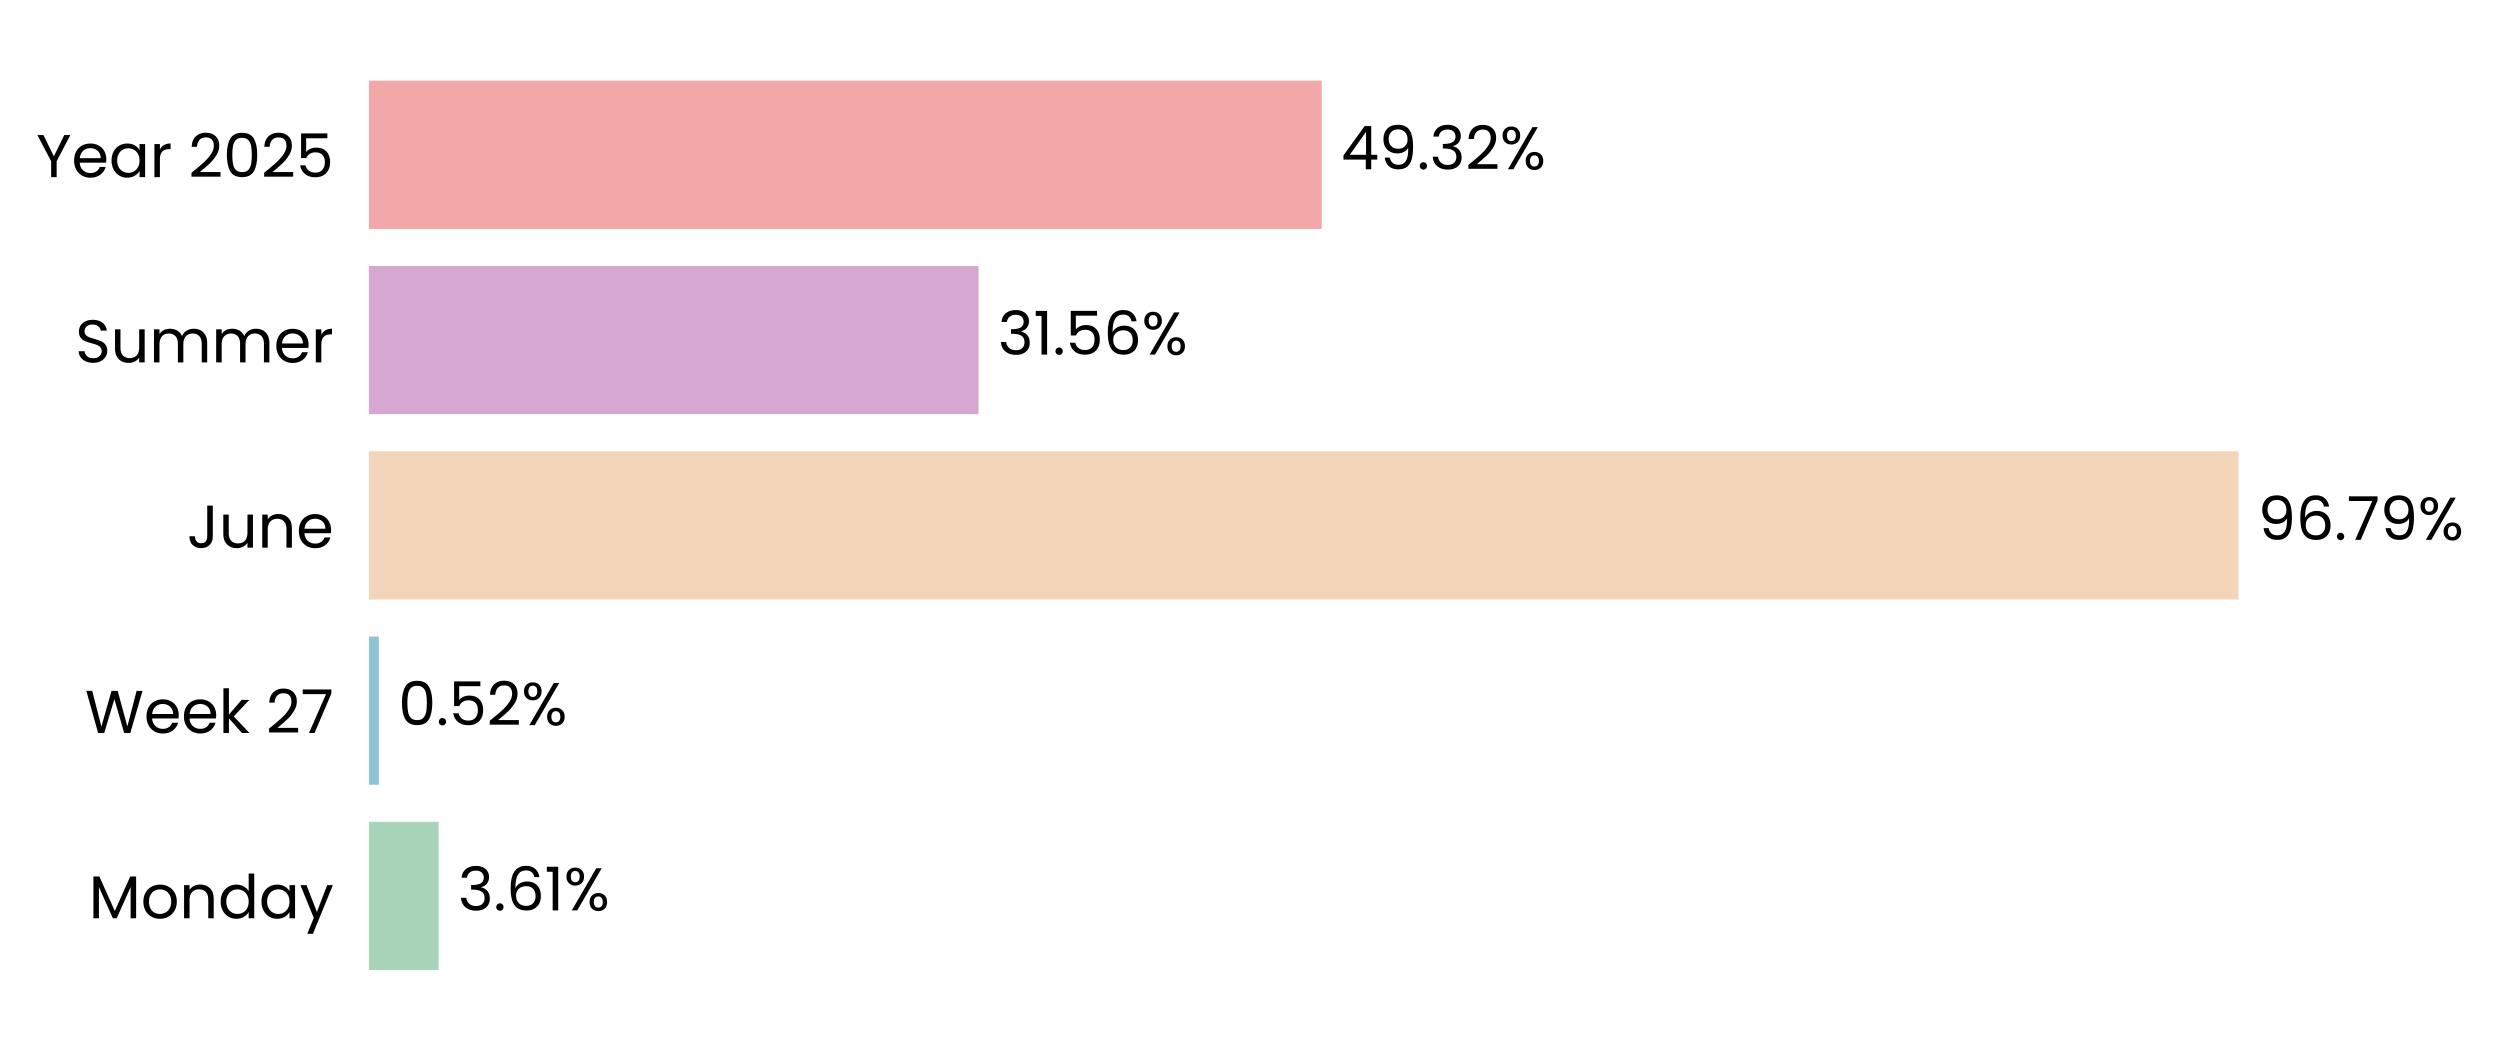
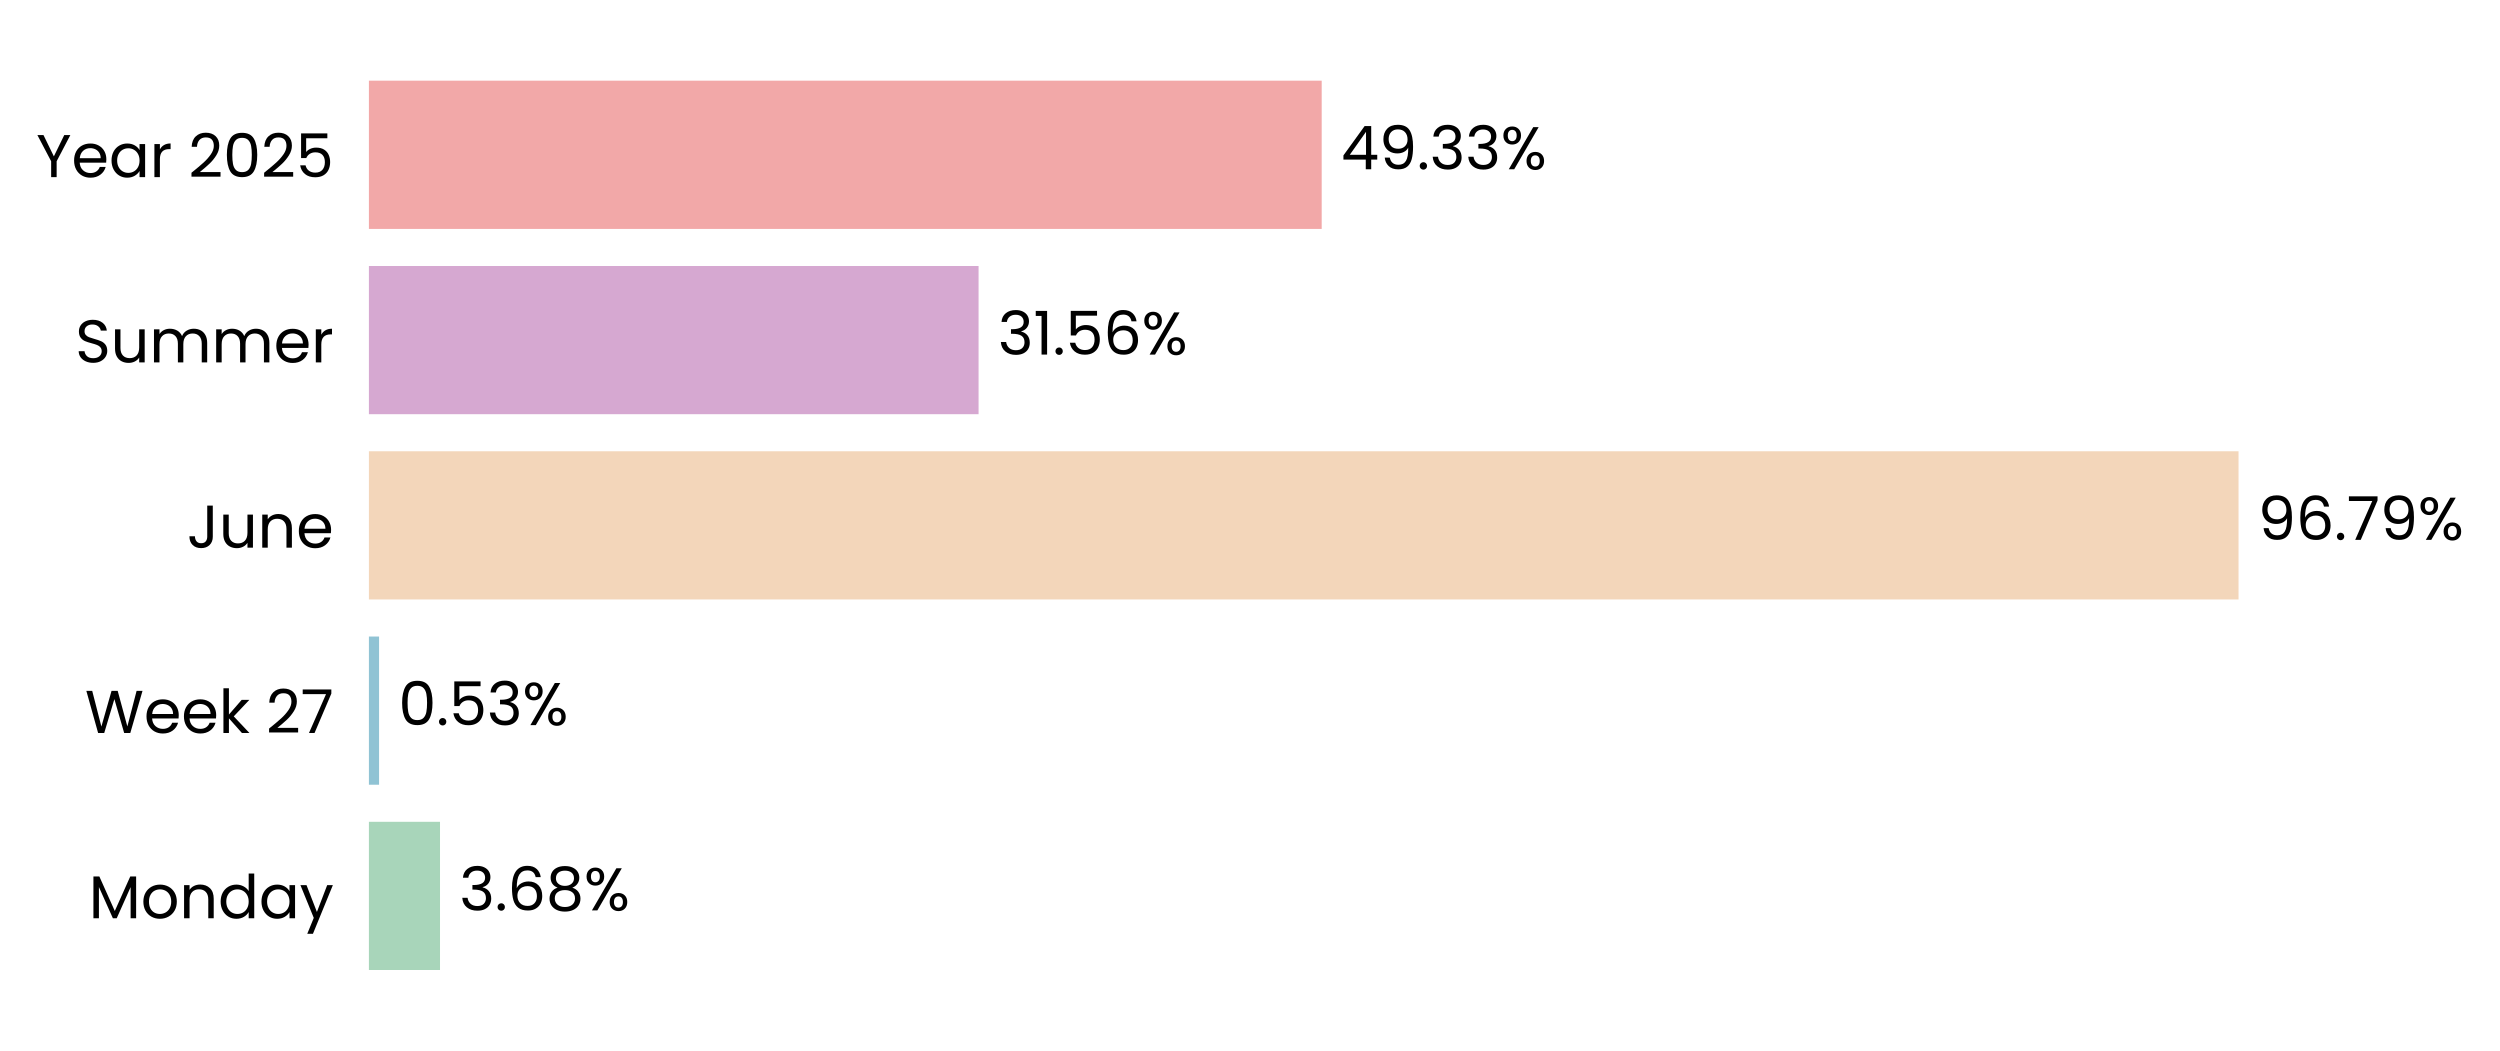
<svg xmlns="http://www.w3.org/2000/svg" xmlns:xlink="http://www.w3.org/1999/xlink" width="496.81pt" height="208.8pt" viewBox="0 0 496.81 208.8" version="1.1">
  <defs>
    <style type="text/css">*{stroke-linejoin: round; stroke-linecap: butt}</style>
  </defs>
  <g id="figure_1">
    <g id="patch_1">
      <path d="M 0 208.8  L 496.81 208.8  L 496.81 0  L 0 0  L 0 208.8  z " style="fill: none" />
    </g>
    <g id="axes_1">
      <g id="patch_2">
-         <path d="M 73.311 201.6  L 457.185 201.6  L 457.185 7.2  L 73.311 7.2  L 73.311 201.6  z " style="fill: none" />
+         <path d="M 73.311 201.6  L 457.176 201.6  L 457.176 7.2  L 73.311 7.2  L 73.311 201.6  z " style="fill: none" />
      </g>
      <g id="patch_3">
-         <path d="M 73.311 192.764  L 87.173 192.764  L 87.173 163.309  L 73.311 163.309  z " clip-path="url(#p60a4a2319c)" style="fill: #a8d5ba" />
+         <path d="M 73.311 192.764  L 87.44 192.764  L 87.44 163.309  L 73.311 163.309  z " clip-path="url(#pfb972dff81)" style="fill: #a8d5ba" />
      </g>
      <g id="patch_4">
-         <path d="M 73.311 155.945  L 75.292 155.945  L 75.292 126.491  L 73.311 126.491  z " clip-path="url(#p60a4a2319c)" style="fill: #90c3d4" />
+         <path d="M 73.311 155.945  L 75.33 155.945  L 75.33 126.491  L 73.311 126.491  z " clip-path="url(#pfb972dff81)" style="fill: #90c3d4" />
      </g>
      <g id="patch_5">
-         <path d="M 73.311 119.127  L 444.851 119.127  L 444.851 89.673  L 73.311 89.673  z " clip-path="url(#p60a4a2319c)" style="fill: #f3d6ba" />
+         <path d="M 73.311 119.127  L 444.851 119.127  L 444.851 89.673  L 73.311 89.673  z " clip-path="url(#pfb972dff81)" style="fill: #f3d6ba" />
      </g>
      <g id="patch_6">
-         <path d="M 73.311 82.309  L 194.466 82.309  L 194.466 52.855  L 73.311 52.855  z " clip-path="url(#p60a4a2319c)" style="fill: #d6a8d1" />
+         <path d="M 73.311 82.309  L 194.466 82.309  L 194.466 52.855  L 73.311 52.855  z " clip-path="url(#pfb972dff81)" style="fill: #d6a8d1" />
      </g>
      <g id="patch_7">
-         <path d="M 73.311 45.491  L 262.657 45.491  L 262.657 16.036  L 73.311 16.036  z " clip-path="url(#p60a4a2319c)" style="fill: #f2a8a8" />
+         <path d="M 73.311 45.491  L 262.653 45.491  L 262.653 16.036  L 73.311 16.036  z " clip-path="url(#pfb972dff81)" style="fill: #f2a8a8" />
      </g>
      <g id="matplotlib.axis_1">
        <g id="ytick_1">
          <g id="text_1">
            <g transform="translate(17.64187 182.4764) scale(0.12 -0.12)">
              <defs>
                <path id="Poppins-Regular-4d" d="M 5018 4429  L 5018 0  L 4435 0  L 4435 3302  L 2963 0  L 2554 0  L 1075 3309  L 1075 0  L 493 0  L 493 4429  L 1120 4429  L 2758 768  L 4397 4429  L 5018 4429  z " transform="scale(0.015625)" />
                <path id="Poppins-Regular-6f" d="M 2022 -58  Q 1530 -58 1130 166  Q 730 390 502 803  Q 275 1216 275 1760  Q 275 2298 508 2710  Q 742 3123 1145 3344  Q 1549 3565 2048 3565  Q 2547 3565 2950 3344  Q 3354 3123 3587 2713  Q 3821 2304 3821 1760  Q 3821 1216 3581 803  Q 3341 390 2931 166  Q 2522 -58 2022 -58  z M 2022 454  Q 2336 454 2611 601  Q 2886 749 3056 1043  Q 3226 1338 3226 1760  Q 3226 2182 3059 2476  Q 2893 2771 2624 2915  Q 2355 3059 2042 3059  Q 1722 3059 1456 2915  Q 1190 2771 1030 2476  Q 870 2182 870 1760  Q 870 1331 1027 1036  Q 1184 742 1446 598  Q 1709 454 2022 454  z " transform="scale(0.015625)" />
                <path id="Poppins-Regular-6e" d="M 2202 3571  Q 2842 3571 3238 3184  Q 3635 2797 3635 2067  L 3635 0  L 3059 0  L 3059 1984  Q 3059 2509 2796 2787  Q 2534 3066 2080 3066  Q 1619 3066 1347 2778  Q 1075 2490 1075 1939  L 1075 0  L 493 0  L 493 3507  L 1075 3507  L 1075 3008  Q 1248 3277 1545 3424  Q 1843 3571 2202 3571  z " transform="scale(0.015625)" />
                <path id="Poppins-Regular-64" d="M 275 1766  Q 275 2304 492 2710  Q 710 3117 1091 3341  Q 1472 3565 1946 3565  Q 2355 3565 2707 3376  Q 3059 3187 3245 2880  L 3245 4736  L 3834 4736  L 3834 0  L 3245 0  L 3245 659  Q 3072 346 2733 144  Q 2394 -58 1939 -58  Q 1472 -58 1091 172  Q 710 403 492 819  Q 275 1235 275 1766  z M 3245 1760  Q 3245 2157 3085 2451  Q 2925 2746 2653 2902  Q 2381 3059 2054 3059  Q 1728 3059 1459 2905  Q 1190 2752 1030 2457  Q 870 2163 870 1766  Q 870 1363 1030 1065  Q 1190 768 1459 611  Q 1728 454 2054 454  Q 2381 454 2653 611  Q 2925 768 3085 1065  Q 3245 1363 3245 1760  z " transform="scale(0.015625)" />
                <path id="Poppins-Regular-61" d="M 275 1766  Q 275 2304 492 2710  Q 710 3117 1091 3341  Q 1472 3565 1939 3565  Q 2400 3565 2739 3366  Q 3078 3168 3245 2867  L 3245 3507  L 3834 3507  L 3834 0  L 3245 0  L 3245 653  Q 3072 346 2729 144  Q 2387 -58 1933 -58  Q 1466 -58 1088 172  Q 710 403 492 819  Q 275 1235 275 1766  z M 3245 1760  Q 3245 2157 3085 2451  Q 2925 2746 2653 2902  Q 2381 3059 2054 3059  Q 1728 3059 1459 2905  Q 1190 2752 1030 2457  Q 870 2163 870 1766  Q 870 1363 1030 1065  Q 1190 768 1459 611  Q 1728 454 2054 454  Q 2381 454 2653 611  Q 2925 768 3085 1065  Q 3245 1363 3245 1760  z " transform="scale(0.015625)" />
                <path id="Poppins-Regular-79" d="M 3514 3507  L 1402 -1651  L 800 -1651  L 1491 38  L 77 3507  L 723 3507  L 1824 666  L 2912 3507  L 3514 3507  z " transform="scale(0.015625)" />
              </defs>
              <use xlink:href="#Poppins-Regular-4d" />
              <use xlink:href="#Poppins-Regular-6f" transform="translate(86.09999 0)" />
              <use xlink:href="#Poppins-Regular-6e" transform="translate(150.1 0)" />
              <use xlink:href="#Poppins-Regular-64" transform="translate(214.1 0)" />
              <use xlink:href="#Poppins-Regular-61" transform="translate(281.7 0)" />
              <use xlink:href="#Poppins-Regular-79" transform="translate(349.2999 0)" />
            </g>
          </g>
        </g>
        <g id="ytick_2">
          <g id="text_2">
            <g transform="translate(16.88437 145.6582) scale(0.12 -0.12)">
              <defs>
                <path id="Poppins-Regular-57" d="M 6099 4461  L 4806 0  L 4154 0  L 3117 3590  L 2042 0  L 1395 -6  L 147 4461  L 768 4461  L 1741 678  L 2816 4461  L 3469 4461  L 4493 691  L 5472 4461  L 6099 4461  z " transform="scale(0.015625)" />
                <path id="Poppins-Regular-65" d="M 3693 1888  Q 3693 1722 3674 1536  L 870 1536  Q 902 1018 1225 726  Q 1549 435 2010 435  Q 2387 435 2640 611  Q 2893 787 2995 1082  L 3622 1082  Q 3482 576 3059 259  Q 2637 -58 2010 -58  Q 1510 -58 1116 166  Q 723 390 499 803  Q 275 1216 275 1760  Q 275 2304 492 2713  Q 710 3123 1104 3344  Q 1498 3565 2010 3565  Q 2509 3565 2893 3347  Q 3277 3130 3485 2749  Q 3693 2368 3693 1888  z M 3091 2010  Q 3091 2342 2944 2582  Q 2797 2822 2544 2947  Q 2291 3072 1984 3072  Q 1542 3072 1232 2790  Q 922 2509 877 2010  L 3091 2010  z " transform="scale(0.015625)" />
                <path id="Poppins-Regular-6b" d="M 2451 0  L 1075 1549  L 1075 0  L 493 0  L 493 4736  L 1075 4736  L 1075 1952  L 2426 3507  L 3238 3507  L 1587 1760  L 3245 0  L 2451 0  z " transform="scale(0.015625)" />
                <path id="Poppins-Regular-20" transform="scale(0.015625)" />
                <path id="Poppins-Regular-32" d="M 326 467  Q 1139 1120 1600 1539  Q 2061 1958 2377 2416  Q 2694 2874 2694 3315  Q 2694 3731 2492 3971  Q 2291 4211 1843 4211  Q 1408 4211 1168 3939  Q 928 3667 909 3213  L 346 3213  Q 371 3930 780 4320  Q 1190 4710 1837 4710  Q 2496 4710 2883 4345  Q 3270 3981 3270 3341  Q 3270 2810 2953 2307  Q 2637 1805 2233 1424  Q 1830 1043 1203 538  L 3405 538  L 3405 51  L 326 51  L 326 467  z " transform="scale(0.015625)" />
                <path id="Poppins-Regular-37" d="M 3245 4173  L 1466 0  L 877 0  L 2682 4115  L 211 4115  L 211 4614  L 3245 4614  L 3245 4173  z " transform="scale(0.015625)" />
              </defs>
              <use xlink:href="#Poppins-Regular-57" />
              <use xlink:href="#Poppins-Regular-65" transform="translate(97.59999 0)" />
              <use xlink:href="#Poppins-Regular-65" transform="translate(159.6 0)" />
              <use xlink:href="#Poppins-Regular-6b" transform="translate(221.6 0)" />
              <use xlink:href="#Poppins-Regular-20" transform="translate(273.0999 0)" />
              <use xlink:href="#Poppins-Regular-32" transform="translate(299.7999 0)" />
              <use xlink:href="#Poppins-Regular-37" transform="translate(357.2999 0)" />
            </g>
          </g>
        </g>
        <g id="ytick_3">
          <g id="text_3">
            <g transform="translate(37.15125 108.84) scale(0.12 -0.12)">
              <defs>
                <path id="Poppins-Regular-4a" d="M 2739 4461  L 2739 1165  Q 2739 614 2400 284  Q 2061 -45 1504 -45  Q 941 -45 601 291  Q 262 627 262 1210  L 845 1210  Q 851 883 1014 678  Q 1178 474 1504 474  Q 1830 474 1990 669  Q 2150 864 2150 1165  L 2150 4461  L 2739 4461  z " transform="scale(0.015625)" />
                <path id="Poppins-Regular-75" d="M 3603 3507  L 3603 0  L 3021 0  L 3021 518  Q 2854 250 2556 99  Q 2259 -51 1901 -51  Q 1491 -51 1164 118  Q 838 288 649 627  Q 461 966 461 1453  L 461 3507  L 1037 3507  L 1037 1530  Q 1037 1011 1299 732  Q 1562 454 2016 454  Q 2483 454 2752 742  Q 3021 1030 3021 1581  L 3021 3507  L 3603 3507  z " transform="scale(0.015625)" />
              </defs>
              <use xlink:href="#Poppins-Regular-4a" />
              <use xlink:href="#Poppins-Regular-75" transform="translate(52.99999 0)" />
              <use xlink:href="#Poppins-Regular-6e" transform="translate(117 0)" />
              <use xlink:href="#Poppins-Regular-65" transform="translate(181 0)" />
            </g>
          </g>
        </g>
        <g id="ytick_4">
          <g id="text_4">
            <g transform="translate(14.95125 72.02182) scale(0.12 -0.12)">
              <defs>
                <path id="Poppins-Regular-53" d="M 1907 -45  Q 1466 -45 1117 112  Q 768 269 569 547  Q 371 826 365 1190  L 986 1190  Q 1018 877 1245 662  Q 1472 448 1907 448  Q 2323 448 2563 656  Q 2803 864 2803 1190  Q 2803 1446 2662 1606  Q 2522 1766 2310 1849  Q 2099 1933 1741 2029  Q 1299 2144 1033 2259  Q 768 2374 579 2620  Q 390 2867 390 3283  Q 390 3648 576 3929  Q 762 4211 1098 4364  Q 1434 4518 1869 4518  Q 2496 4518 2896 4204  Q 3296 3891 3347 3373  L 2707 3373  Q 2675 3629 2438 3824  Q 2202 4019 1811 4019  Q 1446 4019 1216 3830  Q 986 3642 986 3302  Q 986 3059 1123 2905  Q 1261 2752 1462 2672  Q 1664 2592 2029 2490  Q 2470 2368 2739 2249  Q 3008 2131 3200 1884  Q 3392 1638 3392 1216  Q 3392 890 3219 602  Q 3046 314 2707 134  Q 2368 -45 1907 -45  z " transform="scale(0.015625)" />
                <path id="Poppins-Regular-6d" d="M 4710 3571  Q 5120 3571 5440 3401  Q 5760 3232 5945 2893  Q 6131 2554 6131 2067  L 6131 0  L 5555 0  L 5555 1984  Q 5555 2509 5296 2787  Q 5037 3066 4595 3066  Q 4141 3066 3872 2774  Q 3603 2483 3603 1933  L 3603 0  L 3027 0  L 3027 1984  Q 3027 2509 2768 2787  Q 2509 3066 2067 3066  Q 1613 3066 1344 2774  Q 1075 2483 1075 1933  L 1075 0  L 493 0  L 493 3507  L 1075 3507  L 1075 3002  Q 1248 3277 1539 3424  Q 1830 3571 2182 3571  Q 2624 3571 2963 3372  Q 3302 3174 3469 2790  Q 3616 3162 3955 3366  Q 4294 3571 4710 3571  z " transform="scale(0.015625)" />
                <path id="Poppins-Regular-72" d="M 1075 2938  Q 1229 3238 1513 3404  Q 1798 3571 2208 3571  L 2208 2970  L 2054 2970  Q 1075 2970 1075 1907  L 1075 0  L 493 0  L 493 3507  L 1075 3507  L 1075 2938  z " transform="scale(0.015625)" />
              </defs>
              <use xlink:href="#Poppins-Regular-53" />
              <use xlink:href="#Poppins-Regular-75" transform="translate(58.7 0)" />
              <use xlink:href="#Poppins-Regular-6d" transform="translate(122.7 0)" />
              <use xlink:href="#Poppins-Regular-6d" transform="translate(225.7 0)" />
              <use xlink:href="#Poppins-Regular-65" transform="translate(328.7 0)" />
              <use xlink:href="#Poppins-Regular-72" transform="translate(390.6999 0)" />
            </g>
          </g>
        </g>
        <g id="ytick_5">
          <g id="text_5">
            <g transform="translate(7.2 35.20364) scale(0.12 -0.12)">
              <defs>
                <path id="Poppins-Regular-59" d="M 3616 4461  L 2163 1683  L 2163 0  L 1581 0  L 1581 1683  L 122 4461  L 768 4461  L 1869 2202  L 2970 4461  L 3616 4461  z " transform="scale(0.015625)" />
                <path id="Poppins-Regular-30" d="M 397 2362  Q 397 3462 755 4080  Q 1114 4698 2010 4698  Q 2899 4698 3257 4080  Q 3616 3462 3616 2362  Q 3616 1242 3257 621  Q 2899 0 2010 0  Q 1114 0 755 621  Q 397 1242 397 2362  z M 3040 2362  Q 3040 2918 2966 3305  Q 2893 3693 2665 3929  Q 2438 4166 2010 4166  Q 1574 4166 1347 3929  Q 1120 3693 1046 3305  Q 973 2918 973 2362  Q 973 1786 1046 1395  Q 1120 1005 1347 768  Q 1574 531 2010 531  Q 2438 531 2665 768  Q 2893 1005 2966 1395  Q 3040 1786 3040 2362  z " transform="scale(0.015625)" />
                <path id="Poppins-Regular-35" d="M 3347 4122  L 1101 4122  L 1101 2662  Q 1248 2867 1536 2998  Q 1824 3130 2157 3130  Q 2688 3130 3021 2909  Q 3354 2688 3498 2339  Q 3642 1990 3642 1600  Q 3642 1139 3469 774  Q 3296 410 2941 198  Q 2586 -13 2061 -13  Q 1389 -13 973 332  Q 557 678 467 1254  L 1037 1254  Q 1120 890 1389 685  Q 1658 480 2067 480  Q 2573 480 2829 784  Q 3085 1088 3085 1587  Q 3085 2086 2829 2358  Q 2573 2630 2074 2630  Q 1734 2630 1481 2467  Q 1229 2304 1114 2022  L 563 2022  L 563 4634  L 3347 4634  L 3347 4122  z " transform="scale(0.015625)" />
              </defs>
              <use xlink:href="#Poppins-Regular-59" />
              <use xlink:href="#Poppins-Regular-65" transform="translate(58.39999 0)" />
              <use xlink:href="#Poppins-Regular-61" transform="translate(120.4 0)" />
              <use xlink:href="#Poppins-Regular-72" transform="translate(188 0)" />
              <use xlink:href="#Poppins-Regular-20" transform="translate(225.3 0)" />
              <use xlink:href="#Poppins-Regular-32" transform="translate(252 0)" />
              <use xlink:href="#Poppins-Regular-30" transform="translate(309.4999 0)" />
              <use xlink:href="#Poppins-Regular-32" transform="translate(372.2999 0)" />
              <use xlink:href="#Poppins-Regular-35" transform="translate(429.7999 0)" />
            </g>
          </g>
        </g>
      </g>
      <g id="text_6">
-         <g transform="translate(91.0121 180.9164) scale(0.12 -0.12)">
+         <g transform="translate(91.27826 180.9164) scale(0.12 -0.12)">
          <defs>
            <path id="Poppins-Regular-33" d="M 384 3462  Q 429 4051 838 4384  Q 1248 4717 1901 4717  Q 2336 4717 2653 4560  Q 2970 4403 3133 4134  Q 3296 3866 3296 3526  Q 3296 3130 3069 2842  Q 2842 2554 2477 2470  L 2477 2438  Q 2893 2336 3136 2035  Q 3379 1734 3379 1248  Q 3379 883 3212 592  Q 3046 301 2713 134  Q 2381 -32 1914 -32  Q 1235 -32 800 323  Q 365 678 314 1331  L 877 1331  Q 922 947 1190 704  Q 1459 461 1907 461  Q 2355 461 2588 694  Q 2822 928 2822 1299  Q 2822 1779 2502 1990  Q 2182 2202 1536 2202  L 1389 2202  L 1389 2688  L 1542 2688  Q 2131 2694 2432 2883  Q 2733 3072 2733 3469  Q 2733 3808 2512 4013  Q 2291 4218 1882 4218  Q 1485 4218 1241 4013  Q 998 3808 954 3462  L 384 3462  z " transform="scale(0.015625)" />
            <path id="Poppins-Regular-2e" d="M 678 -38  Q 512 -38 397 77  Q 282 192 282 358  Q 282 525 397 640  Q 512 755 678 755  Q 838 755 950 640  Q 1062 525 1062 358  Q 1062 192 950 77  Q 838 -38 678 -38  z " transform="scale(0.015625)" />
            <path id="Poppins-Regular-36" d="M 2976 3526  Q 2835 4237 2099 4237  Q 1530 4237 1248 3798  Q 966 3360 973 2355  Q 1120 2688 1462 2877  Q 1805 3066 2227 3066  Q 2886 3066 3280 2656  Q 3674 2246 3674 1523  Q 3674 1088 3504 742  Q 3334 397 2992 192  Q 2650 -13 2163 -13  Q 1504 -13 1133 281  Q 762 576 614 1094  Q 467 1613 467 2374  Q 467 4723 2106 4723  Q 2733 4723 3091 4384  Q 3450 4045 3514 3526  L 2976 3526  z M 2106 2573  Q 1830 2573 1587 2461  Q 1344 2349 1193 2121  Q 1043 1894 1043 1568  Q 1043 1082 1324 778  Q 1606 474 2131 474  Q 2579 474 2844 752  Q 3110 1030 3110 1504  Q 3110 2003 2854 2288  Q 2598 2573 2106 2573  z " transform="scale(0.015625)" />
-             <path id="Poppins-Regular-31" d="M 243 4096  L 243 4627  L 1446 4627  L 1446 0  L 858 0  L 858 4096  L 243 4096  z " transform="scale(0.015625)" />
+             <path id="Poppins-Regular-38" d="M 1242 2406  Q 883 2547 691 2816  Q 499 3085 499 3469  Q 499 3814 672 4092  Q 845 4371 1187 4534  Q 1530 4698 2016 4698  Q 2502 4698 2844 4534  Q 3187 4371 3363 4092  Q 3539 3814 3539 3469  Q 3539 3098 3340 2819  Q 3142 2541 2797 2406  Q 3194 2285 3427 1981  Q 3661 1677 3661 1248  Q 3661 832 3456 521  Q 3251 211 2876 41  Q 2502 -128 2016 -128  Q 1530 -128 1162 41  Q 794 211 589 521  Q 384 832 384 1248  Q 384 1677 614 1984  Q 845 2291 1242 2406  z M 2976 3398  Q 2976 3789 2720 4000  Q 2464 4211 2016 4211  Q 1574 4211 1318 4000  Q 1062 3789 1062 3392  Q 1062 3034 1328 2816  Q 1594 2598 2016 2598  Q 2445 2598 2710 2819  Q 2976 3040 2976 3398  z M 2016 2150  Q 1542 2150 1241 1929  Q 941 1709 941 1267  Q 941 858 1232 608  Q 1523 358 2016 358  Q 2509 358 2797 608  Q 3085 858 3085 1267  Q 3085 1696 2790 1923  Q 2496 2150 2016 2150  z " transform="scale(0.015625)" />
            <path id="Poppins-Regular-25" d="M 269 3584  Q 269 4019 531 4278  Q 794 4538 1203 4538  Q 1613 4538 1875 4278  Q 2138 4019 2138 3584  Q 2138 3142 1875 2883  Q 1613 2624 1203 2624  Q 794 2624 531 2883  Q 269 3142 269 3584  z M 4006 4467  L 1414 0  L 838 0  L 3430 4467  L 4006 4467  z M 1203 4179  Q 986 4179 861 4028  Q 736 3878 736 3584  Q 736 3290 861 3136  Q 986 2982 1203 2982  Q 1421 2982 1549 3139  Q 1677 3296 1677 3584  Q 1677 3878 1549 4028  Q 1421 4179 1203 4179  z M 2720 883  Q 2720 1325 2982 1584  Q 3245 1843 3654 1843  Q 4064 1843 4323 1584  Q 4582 1325 4582 883  Q 4582 448 4323 185  Q 4064 -77 3654 -77  Q 3245 -77 2982 182  Q 2720 442 2720 883  z M 3648 1478  Q 3430 1478 3302 1328  Q 3174 1178 3174 883  Q 3174 595 3302 444  Q 3430 294 3648 294  Q 3866 294 3994 444  Q 4122 595 4122 883  Q 4122 1178 3994 1328  Q 3866 1478 3648 1478  z " transform="scale(0.015625)" />
          </defs>
          <use xlink:href="#Poppins-Regular-33" />
          <use xlink:href="#Poppins-Regular-2e" transform="translate(58.89999 0)" />
          <use xlink:href="#Poppins-Regular-36" transform="translate(79.89998 0)" />
-           <use xlink:href="#Poppins-Regular-31" transform="translate(143.4 0)" />
-           <use xlink:href="#Poppins-Regular-25" transform="translate(175.3999 0)" />
+           <use xlink:href="#Poppins-Regular-38" transform="translate(143.4 0)" />
+           <use xlink:href="#Poppins-Regular-25" transform="translate(206.5 0)" />
        </g>
      </g>
      <g id="text_7">
-         <g transform="translate(79.13029 144.0982) scale(0.12 -0.12)">
+         <g transform="translate(79.16823 144.0982) scale(0.12 -0.12)">
          <use xlink:href="#Poppins-Regular-30" />
          <use xlink:href="#Poppins-Regular-2e" transform="translate(62.79999 0)" />
          <use xlink:href="#Poppins-Regular-35" transform="translate(83.79997 0)" />
-           <use xlink:href="#Poppins-Regular-32" transform="translate(146.6 0)" />
-           <use xlink:href="#Poppins-Regular-25" transform="translate(204.0999 0)" />
+           <use xlink:href="#Poppins-Regular-33" transform="translate(146.6 0)" />
+           <use xlink:href="#Poppins-Regular-25" transform="translate(205.5 0)" />
        </g>
      </g>
      <g id="text_8">
        <g transform="translate(448.6901 107.28) scale(0.12 -0.12)">
          <defs>
            <path id="Poppins-Regular-39" d="M 1146 1242  Q 1210 877 1443 678  Q 1677 480 2074 480  Q 2605 480 2857 896  Q 3110 1312 3098 2298  Q 2963 2010 2649 1846  Q 2336 1683 1952 1683  Q 1523 1683 1187 1859  Q 851 2035 659 2374  Q 467 2714 467 3194  Q 467 3878 864 4297  Q 1261 4717 1990 4717  Q 2886 4717 3248 4134  Q 3610 3552 3610 2400  Q 3610 1594 3466 1069  Q 3322 544 2979 269  Q 2637 -6 2042 -6  Q 1389 -6 1024 346  Q 659 698 608 1242  L 1146 1242  z M 2048 2176  Q 2477 2176 2752 2441  Q 3027 2707 3027 3162  Q 3027 3642 2758 3936  Q 2490 4230 2003 4230  Q 1555 4230 1289 3948  Q 1024 3667 1024 3206  Q 1024 2739 1286 2457  Q 1549 2176 2048 2176  z " transform="scale(0.015625)" />
          </defs>
          <use xlink:href="#Poppins-Regular-39" />
          <use xlink:href="#Poppins-Regular-36" transform="translate(62.99999 0)" />
          <use xlink:href="#Poppins-Regular-2e" transform="translate(126.5 0)" />
          <use xlink:href="#Poppins-Regular-37" transform="translate(147.5 0)" />
          <use xlink:href="#Poppins-Regular-39" transform="translate(202.0999 0)" />
          <use xlink:href="#Poppins-Regular-25" transform="translate(265.0999 0)" />
        </g>
      </g>
      <g id="text_9">
-         <g transform="translate(198.3044 70.46182) scale(0.12 -0.12)">
+         <g transform="translate(198.3043 70.46182) scale(0.12 -0.12)">
+           <defs>
+             <path id="Poppins-Regular-31" d="M 243 4096  L 243 4627  L 1446 4627  L 1446 0  L 858 0  L 858 4096  L 243 4096  z " transform="scale(0.015625)" />
+           </defs>
          <use xlink:href="#Poppins-Regular-33" />
          <use xlink:href="#Poppins-Regular-31" transform="translate(58.89999 0)" />
          <use xlink:href="#Poppins-Regular-2e" transform="translate(90.89998 0)" />
          <use xlink:href="#Poppins-Regular-35" transform="translate(111.9 0)" />
          <use xlink:href="#Poppins-Regular-36" transform="translate(174.7 0)" />
          <use xlink:href="#Poppins-Regular-25" transform="translate(238.1999 0)" />
        </g>
      </g>
      <g id="text_10">
-         <g transform="translate(266.4956 33.64364) scale(0.12 -0.12)">
+         <g transform="translate(266.4918 33.64364) scale(0.12 -0.12)">
          <defs>
            <path id="Poppins-Regular-34" d="M 256 1030  L 256 1472  L 2502 4582  L 3200 4582  L 3200 1536  L 3840 1536  L 3840 1030  L 3200 1030  L 3200 0  L 2624 0  L 2624 1030  L 256 1030  z M 2650 3974  L 928 1536  L 2650 1536  L 2650 3974  z " transform="scale(0.015625)" />
          </defs>
          <use xlink:href="#Poppins-Regular-34" />
          <use xlink:href="#Poppins-Regular-39" transform="translate(62.89999 0)" />
          <use xlink:href="#Poppins-Regular-2e" transform="translate(125.9 0)" />
          <use xlink:href="#Poppins-Regular-33" transform="translate(146.9 0)" />
-           <use xlink:href="#Poppins-Regular-32" transform="translate(205.8 0)" />
-           <use xlink:href="#Poppins-Regular-25" transform="translate(263.2999 0)" />
+           <use xlink:href="#Poppins-Regular-33" transform="translate(205.8 0)" />
+           <use xlink:href="#Poppins-Regular-25" transform="translate(264.7 0)" />
        </g>
      </g>
    </g>
  </g>
  <defs>
-     <clipPath id="p60a4a2319c">
-       <rect x="73.311" y="7.2" width="383.874" height="194.4" />
+     <clipPath id="pfb972dff81">
+       <rect x="73.311" y="7.2" width="383.865" height="194.4" />
    </clipPath>
  </defs>
</svg>
